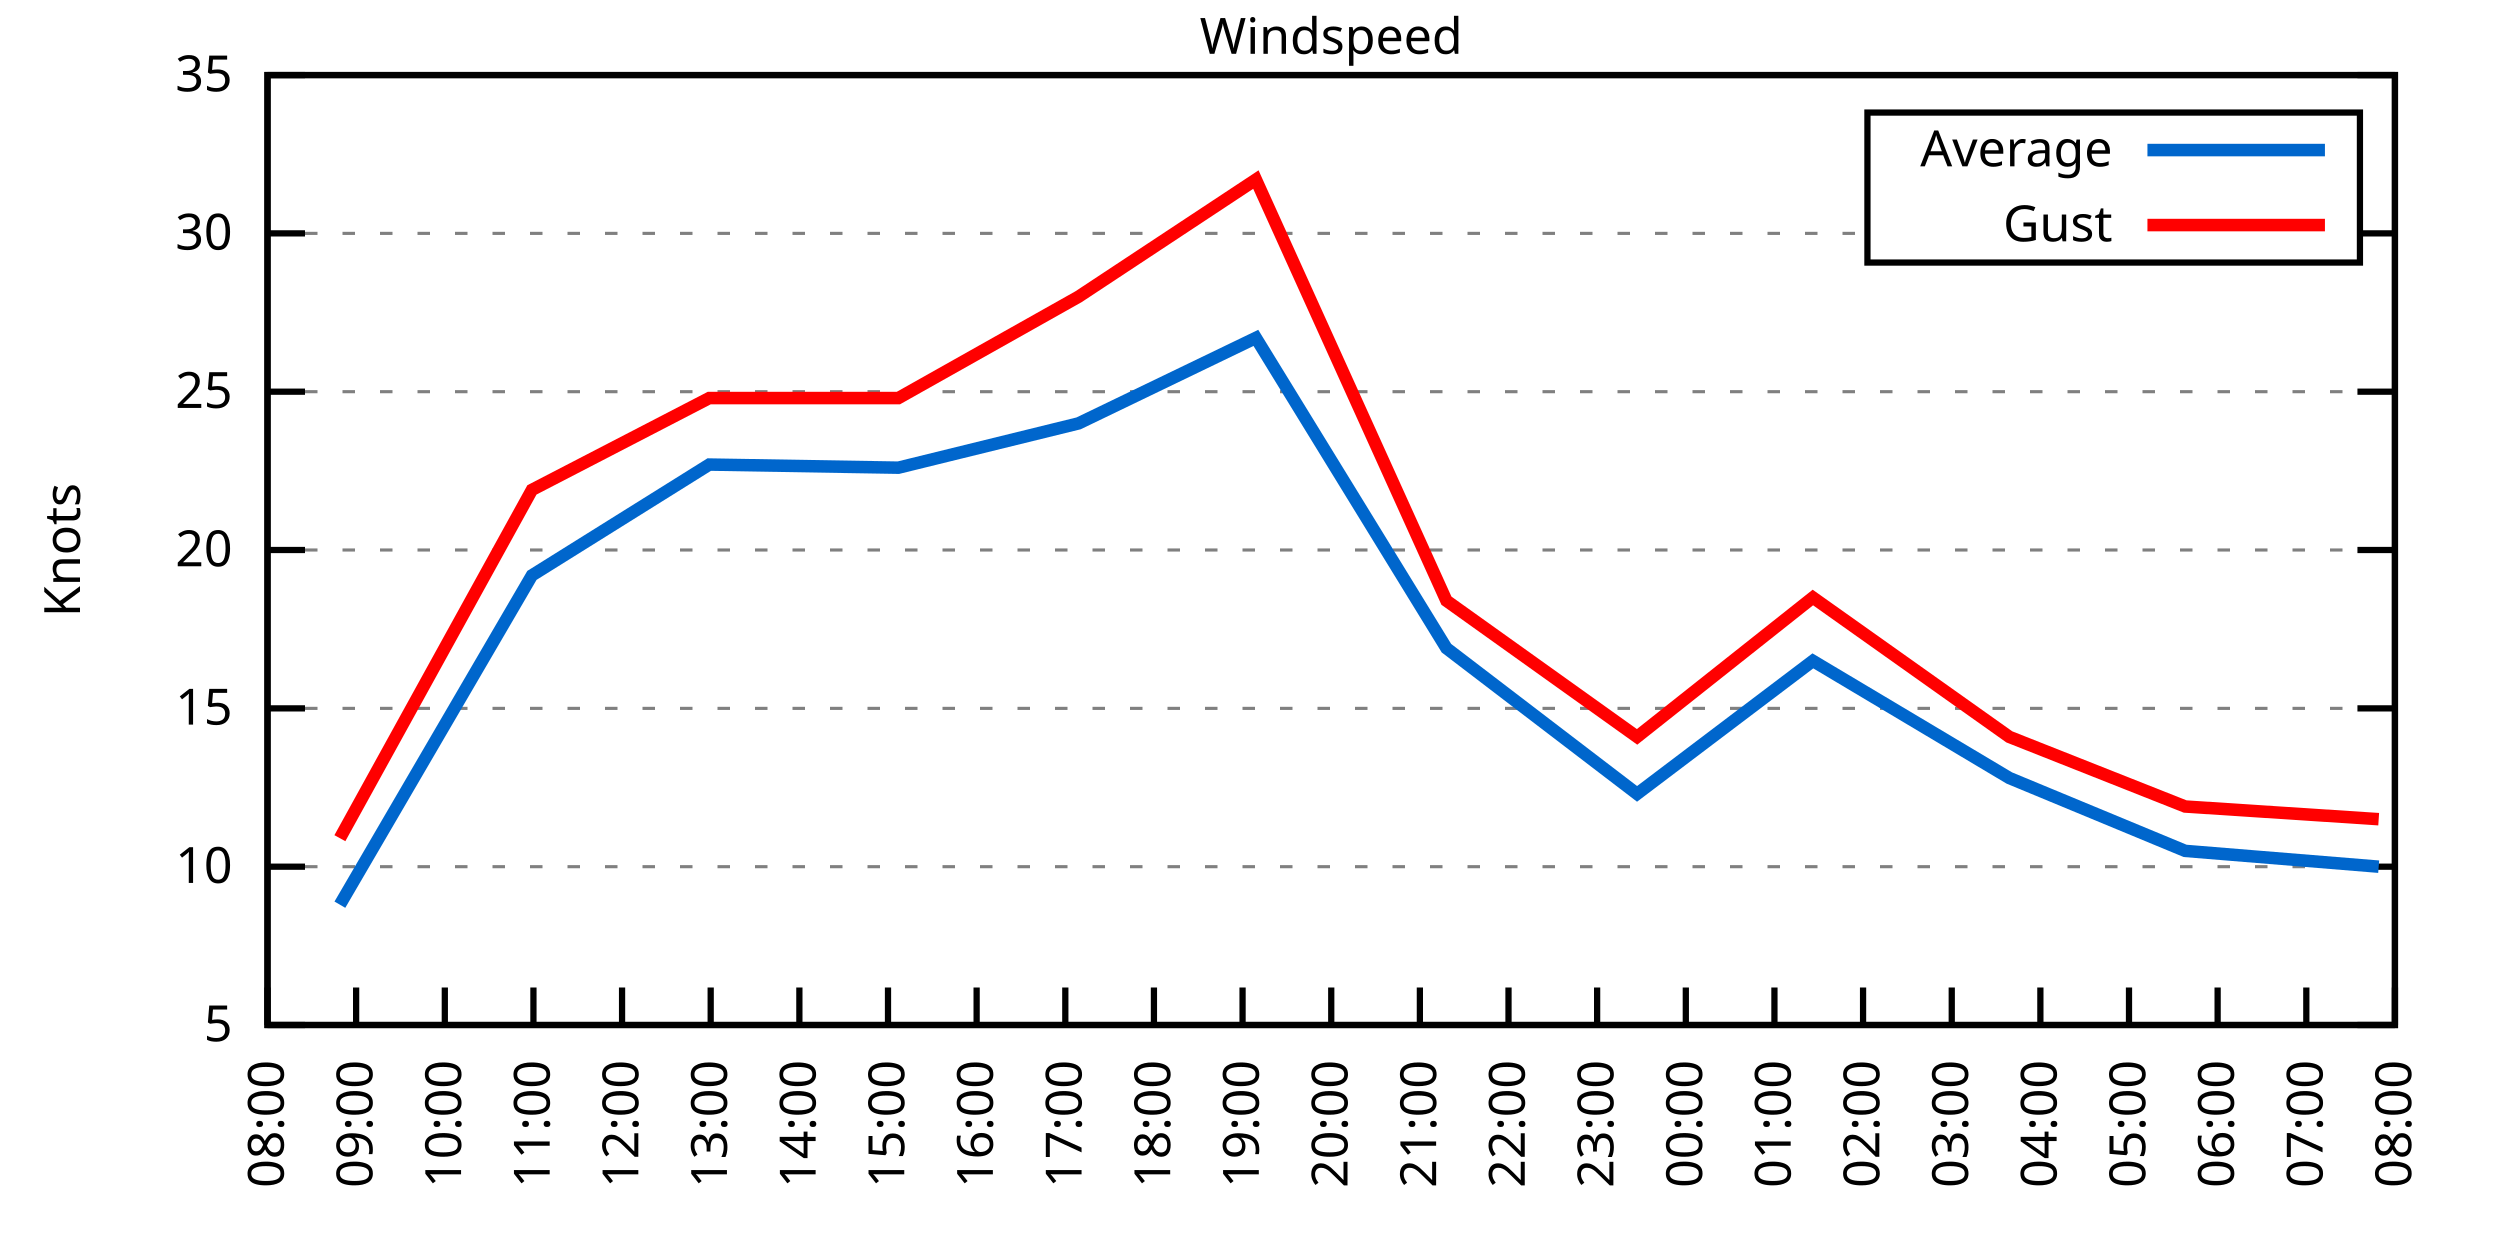
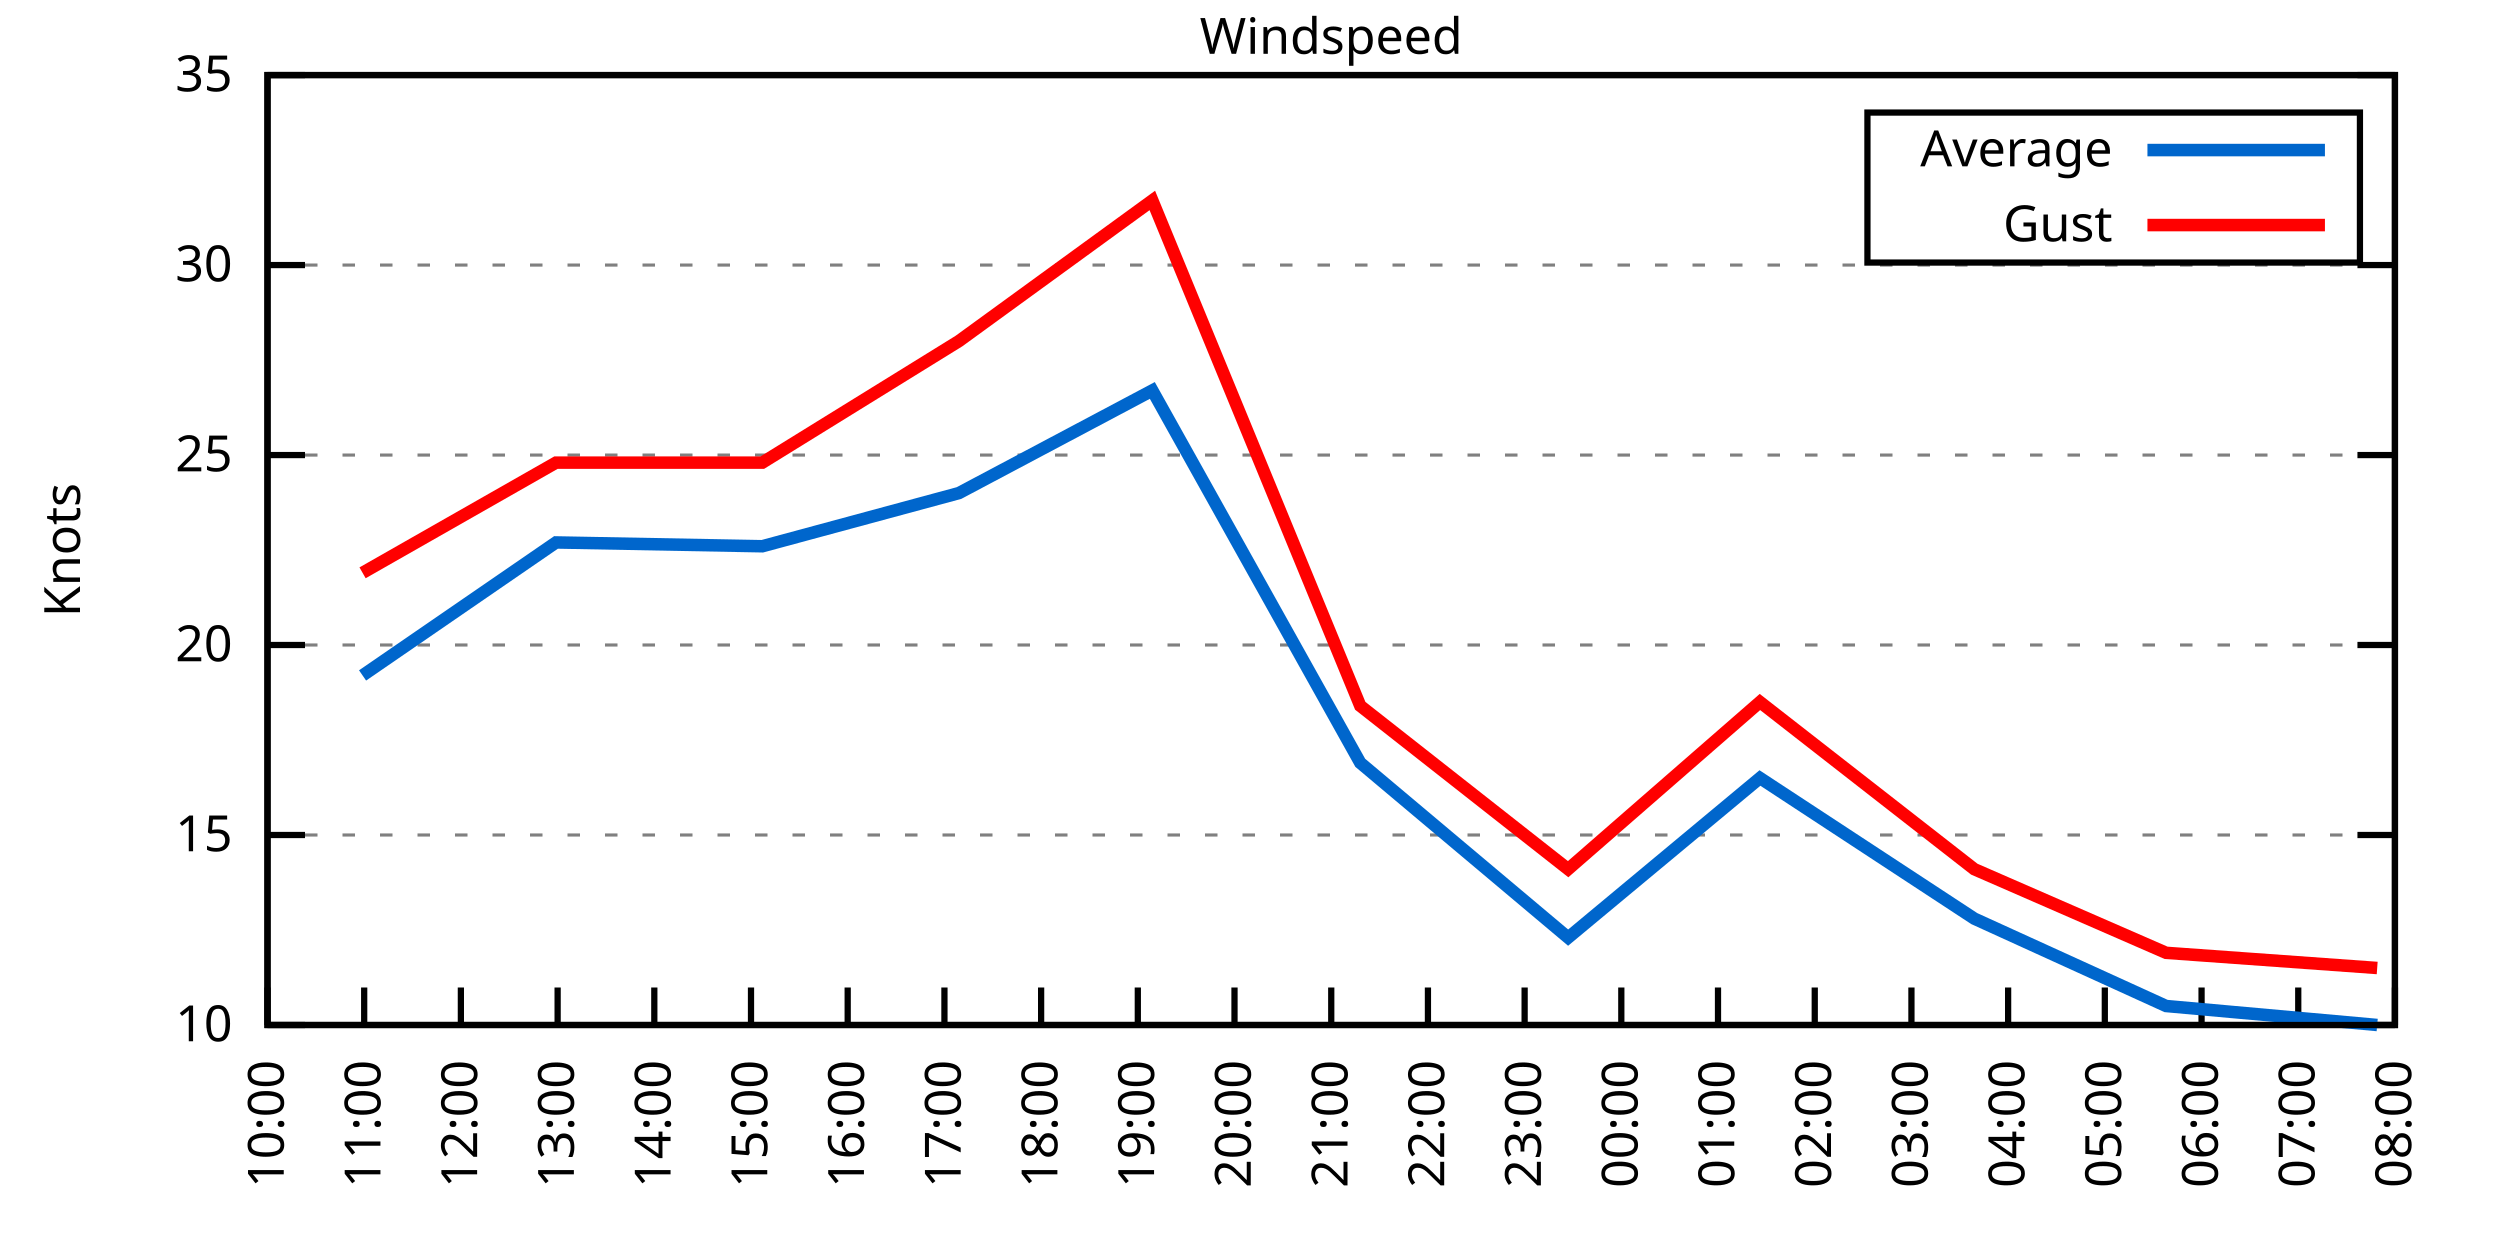
<svg xmlns="http://www.w3.org/2000/svg" xmlns:xlink="http://www.w3.org/1999/xlink" width="400" height="200" viewBox="0 0 400 200">
  <g id="gnuplot_canvas">
    <rect x="0" y="0" width="400" height="200" fill="none" />
    <defs>
      <circle id="gpDot" r="0.5" stroke-width="0.5" stroke="currentColor" />
      <path id="gpPt0" stroke-width="0.333" stroke="currentColor" d="M-1,0 h2 M0,-1 v2" />
      <path id="gpPt1" stroke-width="0.333" stroke="currentColor" d="M-1,-1 L1,1 M1,-1 L-1,1" />
      <path id="gpPt2" stroke-width="0.333" stroke="currentColor" d="M-1,0 L1,0 M0,-1 L0,1 M-1,-1 L1,1 M-1,1 L1,-1" />
      <rect id="gpPt3" stroke-width="0.333" stroke="currentColor" x="-1" y="-1" width="2" height="2" />
      <rect id="gpPt4" stroke-width="0.333" stroke="currentColor" fill="currentColor" x="-1" y="-1" width="2" height="2" />
      <circle id="gpPt5" stroke-width="0.333" stroke="currentColor" cx="0" cy="0" r="1" />
      <use xlink:href="#gpPt5" id="gpPt6" fill="currentColor" stroke="none" />
      <path id="gpPt7" stroke-width="0.333" stroke="currentColor" d="M0,-1.33 L-1.33,0.67 L1.33,0.67 z" />
      <use xlink:href="#gpPt7" id="gpPt8" fill="currentColor" stroke="none" />
      <use xlink:href="#gpPt7" id="gpPt9" stroke="currentColor" transform="rotate(180)" />
      <use xlink:href="#gpPt9" id="gpPt10" fill="currentColor" stroke="none" />
      <use xlink:href="#gpPt3" id="gpPt11" stroke="currentColor" transform="rotate(45)" />
      <use xlink:href="#gpPt11" id="gpPt12" fill="currentColor" stroke="none" />
      <path id="gpPt13" stroke-width="0.333" stroke="currentColor" d="M0,1.330 L1.265,0.411 L0.782,-1.067 L-0.782,-1.076 L-1.265,0.411 z" />
      <use xlink:href="#gpPt13" id="gpPt14" fill="currentColor" stroke="none" />
      <filter id="textbox" filterUnits="objectBoundingBox" x="0" y="0" height="1" width="1">
        <feFlood flood-color="white" flood-opacity="1" result="bgnd" />
        <feComposite in="SourceGraphic" in2="bgnd" operator="atop" />
      </filter>
      <filter id="greybox" filterUnits="objectBoundingBox" x="0" y="0" height="1" width="1">
        <feFlood flood-color="lightgrey" flood-opacity="1" result="grey" />
        <feComposite in="SourceGraphic" in2="grey" operator="atop" />
      </filter>
    </defs>
    <g fill="none" color="white" stroke="currentColor" stroke-width="1.00" stroke-linecap="butt" stroke-linejoin="miter">
</g>
    <g fill="none" color="black" stroke="currentColor" stroke-width="1.00" stroke-linecap="butt" stroke-linejoin="miter">
      <g stroke="none" shape-rendering="crispEdges">
        <polygon fill="rgb(255, 255, 255)" points="42.80,164.00 383.18,164.00 383.18,12.02 42.80,12.02 " />
      </g>
    </g>
    <g fill="none" color="black" stroke="currentColor" stroke-width="1.00" stroke-linecap="butt" stroke-linejoin="miter">
</g>
    <g fill="none" color="black" stroke="black" stroke-width="0.50" stroke-linecap="butt" stroke-linejoin="miter">
</g>
    <g fill="none" color="gray" stroke="currentColor" stroke-width="0.50" stroke-linecap="butt" stroke-linejoin="miter">
      <path stroke="gray" stroke-dasharray="2,4" class="gridline" d="M42.80,164.00 L383.19,164.00  " />
    </g>
    <g fill="none" color="gray" stroke="gray" stroke-width="1.00" stroke-linecap="butt" stroke-linejoin="miter">
</g>
    <g fill="none" color="black" stroke="currentColor" stroke-width="1.00" stroke-linecap="butt" stroke-linejoin="miter">
      <path stroke="black" d="M42.80,164.00 L48.80,164.00 M383.19,164.00 L377.19,164.00  " />
      <g transform="translate(37.20,166.60)" stroke="none" fill="black" font-family="Sans" font-size="8.00" text-anchor="end">
        <text>
-           <tspan font-family="Sans"> 5</tspan>
-         </text>
-       </g>
-     </g>
-     <g fill="none" color="black" stroke="currentColor" stroke-width="1.00" stroke-linecap="butt" stroke-linejoin="miter">
- </g>
-     <g fill="none" color="black" stroke="black" stroke-width="0.50" stroke-linecap="butt" stroke-linejoin="miter">
- </g>
-     <g fill="none" color="gray" stroke="currentColor" stroke-width="0.50" stroke-linecap="butt" stroke-linejoin="miter">
-       <path stroke="gray" stroke-dasharray="2,4" class="gridline" d="M42.80,138.67 L383.19,138.67  " />
-     </g>
-     <g fill="none" color="gray" stroke="gray" stroke-width="1.00" stroke-linecap="butt" stroke-linejoin="miter">
- </g>
-     <g fill="none" color="black" stroke="currentColor" stroke-width="1.00" stroke-linecap="butt" stroke-linejoin="miter">
-       <path stroke="black" d="M42.80,138.67 L48.80,138.67 M383.19,138.67 L377.19,138.67  " />
-       <g transform="translate(37.20,141.27)" stroke="none" fill="black" font-family="Sans" font-size="8.00" text-anchor="end">
-         <text>
          <tspan font-family="Sans"> 10</tspan>
        </text>
      </g>
    </g>
    <g fill="none" color="black" stroke="currentColor" stroke-width="1.00" stroke-linecap="butt" stroke-linejoin="miter">
</g>
    <g fill="none" color="black" stroke="black" stroke-width="0.50" stroke-linecap="butt" stroke-linejoin="miter">
</g>
    <g fill="none" color="gray" stroke="currentColor" stroke-width="0.50" stroke-linecap="butt" stroke-linejoin="miter">
-       <path stroke="gray" stroke-dasharray="2,4" class="gridline" d="M42.80,113.34 L383.19,113.34  " />
-     </g>
-     <g fill="none" color="gray" stroke="gray" stroke-width="1.00" stroke-linecap="butt" stroke-linejoin="miter">
- </g>
-     <g fill="none" color="black" stroke="currentColor" stroke-width="1.00" stroke-linecap="butt" stroke-linejoin="miter">
-       <path stroke="black" d="M42.80,113.34 L48.80,113.34 M383.19,113.34 L377.19,113.34  " />
-       <g transform="translate(37.20,115.94)" stroke="none" fill="black" font-family="Sans" font-size="8.00" text-anchor="end">
+       <path stroke="gray" stroke-dasharray="2,4" class="gridline" d="M42.80,133.60 L383.19,133.60  " />
+     </g>
+     <g fill="none" color="gray" stroke="gray" stroke-width="1.00" stroke-linecap="butt" stroke-linejoin="miter">
+ </g>
+     <g fill="none" color="black" stroke="currentColor" stroke-width="1.00" stroke-linecap="butt" stroke-linejoin="miter">
+       <path stroke="black" d="M42.80,133.60 L48.80,133.60 M383.19,133.60 L377.19,133.60  " />
+       <g transform="translate(37.20,136.20)" stroke="none" fill="black" font-family="Sans" font-size="8.00" text-anchor="end">
        <text>
          <tspan font-family="Sans"> 15</tspan>
        </text>
      </g>
    </g>
    <g fill="none" color="black" stroke="currentColor" stroke-width="1.00" stroke-linecap="butt" stroke-linejoin="miter">
</g>
    <g fill="none" color="black" stroke="black" stroke-width="0.50" stroke-linecap="butt" stroke-linejoin="miter">
</g>
    <g fill="none" color="gray" stroke="currentColor" stroke-width="0.50" stroke-linecap="butt" stroke-linejoin="miter">
-       <path stroke="gray" stroke-dasharray="2,4" class="gridline" d="M42.80,88.00 L383.19,88.00  " />
-     </g>
-     <g fill="none" color="gray" stroke="gray" stroke-width="1.00" stroke-linecap="butt" stroke-linejoin="miter">
- </g>
-     <g fill="none" color="black" stroke="currentColor" stroke-width="1.00" stroke-linecap="butt" stroke-linejoin="miter">
-       <path stroke="black" d="M42.80,88.00 L48.80,88.00 M383.19,88.00 L377.19,88.00  " />
-       <g transform="translate(37.20,90.60)" stroke="none" fill="black" font-family="Sans" font-size="8.00" text-anchor="end">
+       <path stroke="gray" stroke-dasharray="2,4" class="gridline" d="M42.80,103.20 L383.19,103.20  " />
+     </g>
+     <g fill="none" color="gray" stroke="gray" stroke-width="1.00" stroke-linecap="butt" stroke-linejoin="miter">
+ </g>
+     <g fill="none" color="black" stroke="currentColor" stroke-width="1.00" stroke-linecap="butt" stroke-linejoin="miter">
+       <path stroke="black" d="M42.80,103.20 L48.80,103.20 M383.19,103.20 L377.19,103.20  " />
+       <g transform="translate(37.20,105.80)" stroke="none" fill="black" font-family="Sans" font-size="8.00" text-anchor="end">
        <text>
          <tspan font-family="Sans"> 20</tspan>
        </text>
      </g>
    </g>
    <g fill="none" color="black" stroke="currentColor" stroke-width="1.00" stroke-linecap="butt" stroke-linejoin="miter">
</g>
    <g fill="none" color="black" stroke="black" stroke-width="0.50" stroke-linecap="butt" stroke-linejoin="miter">
</g>
    <g fill="none" color="gray" stroke="currentColor" stroke-width="0.50" stroke-linecap="butt" stroke-linejoin="miter">
-       <path stroke="gray" stroke-dasharray="2,4" class="gridline" d="M42.80,62.67 L383.19,62.67  " />
-     </g>
-     <g fill="none" color="gray" stroke="gray" stroke-width="1.00" stroke-linecap="butt" stroke-linejoin="miter">
- </g>
-     <g fill="none" color="black" stroke="currentColor" stroke-width="1.00" stroke-linecap="butt" stroke-linejoin="miter">
-       <path stroke="black" d="M42.80,62.67 L48.80,62.67 M383.19,62.67 L377.19,62.67  " />
-       <g transform="translate(37.20,65.27)" stroke="none" fill="black" font-family="Sans" font-size="8.00" text-anchor="end">
+       <path stroke="gray" stroke-dasharray="2,4" class="gridline" d="M42.80,72.81 L383.19,72.81  " />
+     </g>
+     <g fill="none" color="gray" stroke="gray" stroke-width="1.00" stroke-linecap="butt" stroke-linejoin="miter">
+ </g>
+     <g fill="none" color="black" stroke="currentColor" stroke-width="1.00" stroke-linecap="butt" stroke-linejoin="miter">
+       <path stroke="black" d="M42.80,72.81 L48.80,72.81 M383.19,72.81 L377.19,72.81  " />
+       <g transform="translate(37.20,75.41)" stroke="none" fill="black" font-family="Sans" font-size="8.00" text-anchor="end">
        <text>
          <tspan font-family="Sans"> 25</tspan>
        </text>
      </g>
    </g>
    <g fill="none" color="black" stroke="currentColor" stroke-width="1.00" stroke-linecap="butt" stroke-linejoin="miter">
</g>
    <g fill="none" color="black" stroke="black" stroke-width="0.50" stroke-linecap="butt" stroke-linejoin="miter">
</g>
    <g fill="none" color="gray" stroke="currentColor" stroke-width="0.50" stroke-linecap="butt" stroke-linejoin="miter">
-       <path stroke="gray" stroke-dasharray="2,4" class="gridline" d="M42.80,37.34 L298.79,37.34 M377.59,37.34 L383.19,37.34  " />
-     </g>
-     <g fill="none" color="gray" stroke="gray" stroke-width="1.00" stroke-linecap="butt" stroke-linejoin="miter">
- </g>
-     <g fill="none" color="black" stroke="currentColor" stroke-width="1.00" stroke-linecap="butt" stroke-linejoin="miter">
-       <path stroke="black" d="M42.80,37.34 L48.80,37.34 M383.19,37.34 L377.19,37.34  " />
-       <g transform="translate(37.20,39.94)" stroke="none" fill="black" font-family="Sans" font-size="8.00" text-anchor="end">
+       <path stroke="gray" stroke-dasharray="2,4" class="gridline" d="M42.80,42.41 L383.19,42.41  " />
+     </g>
+     <g fill="none" color="gray" stroke="gray" stroke-width="1.00" stroke-linecap="butt" stroke-linejoin="miter">
+ </g>
+     <g fill="none" color="black" stroke="currentColor" stroke-width="1.00" stroke-linecap="butt" stroke-linejoin="miter">
+       <path stroke="black" d="M42.80,42.41 L48.80,42.41 M383.19,42.41 L377.19,42.41  " />
+       <g transform="translate(37.20,45.01)" stroke="none" fill="black" font-family="Sans" font-size="8.00" text-anchor="end">
        <text>
          <tspan font-family="Sans"> 30</tspan>
        </text>
      </g>
    </g>
    <g fill="none" color="black" stroke="currentColor" stroke-width="1.00" stroke-linecap="butt" stroke-linejoin="miter">
</g>
    <g fill="none" color="black" stroke="black" stroke-width="0.50" stroke-linecap="butt" stroke-linejoin="miter">
</g>
    <g fill="none" color="gray" stroke="currentColor" stroke-width="0.50" stroke-linecap="butt" stroke-linejoin="miter">
      <path stroke="gray" stroke-dasharray="2,4" class="gridline" d="M42.80,12.01 L383.19,12.01  " />
    </g>
    <g fill="none" color="gray" stroke="gray" stroke-width="1.00" stroke-linecap="butt" stroke-linejoin="miter">
</g>
    <g fill="none" color="black" stroke="currentColor" stroke-width="1.00" stroke-linecap="butt" stroke-linejoin="miter">
      <path stroke="black" d="M42.80,12.01 L48.80,12.01 M383.19,12.01 L377.19,12.01  " />
      <g transform="translate(37.20,14.61)" stroke="none" fill="black" font-family="Sans" font-size="8.00" text-anchor="end">
        <text>
          <tspan font-family="Sans"> 35</tspan>
        </text>
      </g>
    </g>
    <g fill="none" color="black" stroke="currentColor" stroke-width="1.00" stroke-linecap="butt" stroke-linejoin="miter">
      <path stroke="black" d="M42.80,164.00 L42.80,158.00  " />
      <g transform="translate(45.40,169.60) rotate(270.00)" stroke="none" fill="black" font-family="Sans" font-size="8.00" text-anchor="end">
        <text>
-           <tspan font-family="Sans">08:00</tspan>
-         </text>
-       </g>
-     </g>
-     <g fill="none" color="black" stroke="currentColor" stroke-width="1.00" stroke-linecap="butt" stroke-linejoin="miter">
-       <path stroke="black" d="M56.98,164.00 L56.98,158.00  " />
-       <g transform="translate(59.58,169.60) rotate(270.00)" stroke="none" fill="black" font-family="Sans" font-size="8.00" text-anchor="end">
-         <text>
-           <tspan font-family="Sans">09:00</tspan>
-         </text>
-       </g>
-     </g>
-     <g fill="none" color="black" stroke="currentColor" stroke-width="1.00" stroke-linecap="butt" stroke-linejoin="miter">
-       <path stroke="black" d="M71.17,164.00 L71.17,158.00  " />
-       <g transform="translate(73.77,169.60) rotate(270.00)" stroke="none" fill="black" font-family="Sans" font-size="8.00" text-anchor="end">
-         <text>
          <tspan font-family="Sans">10:00</tspan>
        </text>
      </g>
    </g>
    <g fill="none" color="black" stroke="currentColor" stroke-width="1.00" stroke-linecap="butt" stroke-linejoin="miter">
-       <path stroke="black" d="M85.35,164.00 L85.35,158.00  " />
-       <g transform="translate(87.95,169.60) rotate(270.00)" stroke="none" fill="black" font-family="Sans" font-size="8.00" text-anchor="end">
+       <path stroke="black" d="M58.27,164.00 L58.27,158.00  " />
+       <g transform="translate(60.87,169.60) rotate(270.00)" stroke="none" fill="black" font-family="Sans" font-size="8.00" text-anchor="end">
        <text>
          <tspan font-family="Sans">11:00</tspan>
        </text>
      </g>
    </g>
    <g fill="none" color="black" stroke="currentColor" stroke-width="1.00" stroke-linecap="butt" stroke-linejoin="miter">
-       <path stroke="black" d="M99.53,164.00 L99.53,158.00  " />
-       <g transform="translate(102.13,169.60) rotate(270.00)" stroke="none" fill="black" font-family="Sans" font-size="8.00" text-anchor="end">
+       <path stroke="black" d="M73.74,164.00 L73.74,158.00  " />
+       <g transform="translate(76.34,169.60) rotate(270.00)" stroke="none" fill="black" font-family="Sans" font-size="8.00" text-anchor="end">
        <text>
          <tspan font-family="Sans">12:00</tspan>
        </text>
      </g>
    </g>
    <g fill="none" color="black" stroke="currentColor" stroke-width="1.00" stroke-linecap="butt" stroke-linejoin="miter">
-       <path stroke="black" d="M113.71,164.00 L113.71,158.00  " />
-       <g transform="translate(116.31,169.60) rotate(270.00)" stroke="none" fill="black" font-family="Sans" font-size="8.00" text-anchor="end">
+       <path stroke="black" d="M89.22,164.00 L89.22,158.00  " />
+       <g transform="translate(91.82,169.60) rotate(270.00)" stroke="none" fill="black" font-family="Sans" font-size="8.00" text-anchor="end">
        <text>
          <tspan font-family="Sans">13:00</tspan>
        </text>
      </g>
    </g>
    <g fill="none" color="black" stroke="currentColor" stroke-width="1.00" stroke-linecap="butt" stroke-linejoin="miter">
-       <path stroke="black" d="M127.90,164.00 L127.90,158.00  " />
-       <g transform="translate(130.50,169.60) rotate(270.00)" stroke="none" fill="black" font-family="Sans" font-size="8.00" text-anchor="end">
+       <path stroke="black" d="M104.69,164.00 L104.69,158.00  " />
+       <g transform="translate(107.29,169.60) rotate(270.00)" stroke="none" fill="black" font-family="Sans" font-size="8.00" text-anchor="end">
        <text>
          <tspan font-family="Sans">14:00</tspan>
        </text>
      </g>
    </g>
    <g fill="none" color="black" stroke="currentColor" stroke-width="1.00" stroke-linecap="butt" stroke-linejoin="miter">
-       <path stroke="black" d="M142.08,164.00 L142.08,158.00  " />
-       <g transform="translate(144.68,169.60) rotate(270.00)" stroke="none" fill="black" font-family="Sans" font-size="8.00" text-anchor="end">
+       <path stroke="black" d="M120.16,164.00 L120.16,158.00  " />
+       <g transform="translate(122.76,169.60) rotate(270.00)" stroke="none" fill="black" font-family="Sans" font-size="8.00" text-anchor="end">
        <text>
          <tspan font-family="Sans">15:00</tspan>
        </text>
      </g>
    </g>
    <g fill="none" color="black" stroke="currentColor" stroke-width="1.00" stroke-linecap="butt" stroke-linejoin="miter">
-       <path stroke="black" d="M156.26,164.00 L156.26,158.00  " />
-       <g transform="translate(158.86,169.60) rotate(270.00)" stroke="none" fill="black" font-family="Sans" font-size="8.00" text-anchor="end">
+       <path stroke="black" d="M135.63,164.00 L135.63,158.00  " />
+       <g transform="translate(138.23,169.60) rotate(270.00)" stroke="none" fill="black" font-family="Sans" font-size="8.00" text-anchor="end">
        <text>
          <tspan font-family="Sans">16:00</tspan>
        </text>
      </g>
    </g>
    <g fill="none" color="black" stroke="currentColor" stroke-width="1.00" stroke-linecap="butt" stroke-linejoin="miter">
-       <path stroke="black" d="M170.45,164.00 L170.45,158.00  " />
-       <g transform="translate(173.05,169.60) rotate(270.00)" stroke="none" fill="black" font-family="Sans" font-size="8.00" text-anchor="end">
+       <path stroke="black" d="M151.11,164.00 L151.11,158.00  " />
+       <g transform="translate(153.71,169.60) rotate(270.00)" stroke="none" fill="black" font-family="Sans" font-size="8.00" text-anchor="end">
        <text>
          <tspan font-family="Sans">17:00</tspan>
        </text>
      </g>
    </g>
    <g fill="none" color="black" stroke="currentColor" stroke-width="1.00" stroke-linecap="butt" stroke-linejoin="miter">
-       <path stroke="black" d="M184.63,164.00 L184.63,158.00  " />
-       <g transform="translate(187.23,169.60) rotate(270.00)" stroke="none" fill="black" font-family="Sans" font-size="8.00" text-anchor="end">
+       <path stroke="black" d="M166.58,164.00 L166.58,158.00  " />
+       <g transform="translate(169.18,169.60) rotate(270.00)" stroke="none" fill="black" font-family="Sans" font-size="8.00" text-anchor="end">
        <text>
          <tspan font-family="Sans">18:00</tspan>
        </text>
      </g>
    </g>
    <g fill="none" color="black" stroke="currentColor" stroke-width="1.00" stroke-linecap="butt" stroke-linejoin="miter">
-       <path stroke="black" d="M198.81,164.00 L198.81,158.00  " />
-       <g transform="translate(201.41,169.60) rotate(270.00)" stroke="none" fill="black" font-family="Sans" font-size="8.00" text-anchor="end">
+       <path stroke="black" d="M182.05,164.00 L182.05,158.00  " />
+       <g transform="translate(184.65,169.60) rotate(270.00)" stroke="none" fill="black" font-family="Sans" font-size="8.00" text-anchor="end">
        <text>
          <tspan font-family="Sans">19:00</tspan>
+         </text>
+       </g>
+     </g>
+     <g fill="none" color="black" stroke="currentColor" stroke-width="1.00" stroke-linecap="butt" stroke-linejoin="miter">
+       <path stroke="black" d="M197.52,164.00 L197.52,158.00  " />
+       <g transform="translate(200.12,169.60) rotate(270.00)" stroke="none" fill="black" font-family="Sans" font-size="8.00" text-anchor="end">
+         <text>
+           <tspan font-family="Sans">20:00</tspan>
        </text>
      </g>
    </g>
    <g fill="none" color="black" stroke="currentColor" stroke-width="1.00" stroke-linecap="butt" stroke-linejoin="miter">
      <path stroke="black" d="M213.00,164.00 L213.00,158.00  " />
      <g transform="translate(215.60,169.60) rotate(270.00)" stroke="none" fill="black" font-family="Sans" font-size="8.00" text-anchor="end">
        <text>
-           <tspan font-family="Sans">20:00</tspan>
-         </text>
-       </g>
-     </g>
-     <g fill="none" color="black" stroke="currentColor" stroke-width="1.00" stroke-linecap="butt" stroke-linejoin="miter">
-       <path stroke="black" d="M227.18,164.00 L227.18,158.00  " />
-       <g transform="translate(229.78,169.60) rotate(270.00)" stroke="none" fill="black" font-family="Sans" font-size="8.00" text-anchor="end">
-         <text>
          <tspan font-family="Sans">21:00</tspan>
        </text>
      </g>
    </g>
    <g fill="none" color="black" stroke="currentColor" stroke-width="1.00" stroke-linecap="butt" stroke-linejoin="miter">
-       <path stroke="black" d="M241.36,164.00 L241.36,158.00  " />
-       <g transform="translate(243.96,169.60) rotate(270.00)" stroke="none" fill="black" font-family="Sans" font-size="8.00" text-anchor="end">
+       <path stroke="black" d="M228.47,164.00 L228.47,158.00  " />
+       <g transform="translate(231.07,169.60) rotate(270.00)" stroke="none" fill="black" font-family="Sans" font-size="8.00" text-anchor="end">
        <text>
          <tspan font-family="Sans">22:00</tspan>
        </text>
      </g>
    </g>
    <g fill="none" color="black" stroke="currentColor" stroke-width="1.00" stroke-linecap="butt" stroke-linejoin="miter">
-       <path stroke="black" d="M255.54,164.00 L255.54,158.00  " />
-       <g transform="translate(258.14,169.60) rotate(270.00)" stroke="none" fill="black" font-family="Sans" font-size="8.00" text-anchor="end">
+       <path stroke="black" d="M243.94,164.00 L243.94,158.00  " />
+       <g transform="translate(246.54,169.60) rotate(270.00)" stroke="none" fill="black" font-family="Sans" font-size="8.00" text-anchor="end">
        <text>
          <tspan font-family="Sans">23:00</tspan>
        </text>
      </g>
    </g>
    <g fill="none" color="black" stroke="currentColor" stroke-width="1.00" stroke-linecap="butt" stroke-linejoin="miter">
-       <path stroke="black" d="M269.73,164.00 L269.73,158.00  " />
-       <g transform="translate(272.33,169.60) rotate(270.00)" stroke="none" fill="black" font-family="Sans" font-size="8.00" text-anchor="end">
+       <path stroke="black" d="M259.41,164.00 L259.41,158.00  " />
+       <g transform="translate(262.01,169.60) rotate(270.00)" stroke="none" fill="black" font-family="Sans" font-size="8.00" text-anchor="end">
        <text>
          <tspan font-family="Sans">00:00</tspan>
        </text>
      </g>
    </g>
    <g fill="none" color="black" stroke="currentColor" stroke-width="1.00" stroke-linecap="butt" stroke-linejoin="miter">
-       <path stroke="black" d="M283.91,164.00 L283.91,158.00  " />
-       <g transform="translate(286.51,169.60) rotate(270.00)" stroke="none" fill="black" font-family="Sans" font-size="8.00" text-anchor="end">
+       <path stroke="black" d="M274.88,164.00 L274.88,158.00  " />
+       <g transform="translate(277.48,169.60) rotate(270.00)" stroke="none" fill="black" font-family="Sans" font-size="8.00" text-anchor="end">
        <text>
          <tspan font-family="Sans">01:00</tspan>
        </text>
      </g>
    </g>
    <g fill="none" color="black" stroke="currentColor" stroke-width="1.00" stroke-linecap="butt" stroke-linejoin="miter">
-       <path stroke="black" d="M298.09,164.00 L298.09,158.00  " />
-       <g transform="translate(300.69,169.60) rotate(270.00)" stroke="none" fill="black" font-family="Sans" font-size="8.00" text-anchor="end">
+       <path stroke="black" d="M290.36,164.00 L290.36,158.00  " />
+       <g transform="translate(292.96,169.60) rotate(270.00)" stroke="none" fill="black" font-family="Sans" font-size="8.00" text-anchor="end">
        <text>
          <tspan font-family="Sans">02:00</tspan>
        </text>
      </g>
    </g>
    <g fill="none" color="black" stroke="currentColor" stroke-width="1.00" stroke-linecap="butt" stroke-linejoin="miter">
-       <path stroke="black" d="M312.28,164.00 L312.28,158.00  " />
-       <g transform="translate(314.88,169.60) rotate(270.00)" stroke="none" fill="black" font-family="Sans" font-size="8.00" text-anchor="end">
+       <path stroke="black" d="M305.83,164.00 L305.83,158.00  " />
+       <g transform="translate(308.43,169.60) rotate(270.00)" stroke="none" fill="black" font-family="Sans" font-size="8.00" text-anchor="end">
        <text>
          <tspan font-family="Sans">03:00</tspan>
        </text>
      </g>
    </g>
    <g fill="none" color="black" stroke="currentColor" stroke-width="1.00" stroke-linecap="butt" stroke-linejoin="miter">
-       <path stroke="black" d="M326.46,164.00 L326.46,158.00  " />
-       <g transform="translate(329.06,169.60) rotate(270.00)" stroke="none" fill="black" font-family="Sans" font-size="8.00" text-anchor="end">
+       <path stroke="black" d="M321.30,164.00 L321.30,158.00  " />
+       <g transform="translate(323.90,169.60) rotate(270.00)" stroke="none" fill="black" font-family="Sans" font-size="8.00" text-anchor="end">
        <text>
          <tspan font-family="Sans">04:00</tspan>
        </text>
      </g>
    </g>
    <g fill="none" color="black" stroke="currentColor" stroke-width="1.00" stroke-linecap="butt" stroke-linejoin="miter">
-       <path stroke="black" d="M340.64,164.00 L340.64,158.00  " />
-       <g transform="translate(343.24,169.60) rotate(270.00)" stroke="none" fill="black" font-family="Sans" font-size="8.00" text-anchor="end">
+       <path stroke="black" d="M336.77,164.00 L336.77,158.00  " />
+       <g transform="translate(339.37,169.60) rotate(270.00)" stroke="none" fill="black" font-family="Sans" font-size="8.00" text-anchor="end">
        <text>
          <tspan font-family="Sans">05:00</tspan>
        </text>
      </g>
    </g>
    <g fill="none" color="black" stroke="currentColor" stroke-width="1.00" stroke-linecap="butt" stroke-linejoin="miter">
-       <path stroke="black" d="M354.82,164.00 L354.82,158.00  " />
-       <g transform="translate(357.42,169.60) rotate(270.00)" stroke="none" fill="black" font-family="Sans" font-size="8.00" text-anchor="end">
+       <path stroke="black" d="M352.25,164.00 L352.25,158.00  " />
+       <g transform="translate(354.85,169.60) rotate(270.00)" stroke="none" fill="black" font-family="Sans" font-size="8.00" text-anchor="end">
        <text>
          <tspan font-family="Sans">06:00</tspan>
        </text>
      </g>
    </g>
    <g fill="none" color="black" stroke="currentColor" stroke-width="1.00" stroke-linecap="butt" stroke-linejoin="miter">
-       <path stroke="black" d="M369.01,164.00 L369.01,158.00  " />
-       <g transform="translate(371.61,169.60) rotate(270.00)" stroke="none" fill="black" font-family="Sans" font-size="8.00" text-anchor="end">
+       <path stroke="black" d="M367.72,164.00 L367.72,158.00  " />
+       <g transform="translate(370.32,169.60) rotate(270.00)" stroke="none" fill="black" font-family="Sans" font-size="8.00" text-anchor="end">
        <text>
          <tspan font-family="Sans">07:00</tspan>
        </text>
      </g>
    </g>
    <g fill="none" color="black" stroke="currentColor" stroke-width="1.00" stroke-linecap="butt" stroke-linejoin="miter">
      <path stroke="black" d="M383.19,164.00 L383.19,158.00  " />
      <g transform="translate(385.79,169.60) rotate(270.00)" stroke="none" fill="black" font-family="Sans" font-size="8.00" text-anchor="end">
        <text>
          <tspan font-family="Sans">08:00</tspan>
        </text>
      </g>
    </g>
    <g fill="none" color="black" stroke="currentColor" stroke-width="1.00" stroke-linecap="butt" stroke-linejoin="miter">
</g>
    <g fill="none" color="black" stroke="currentColor" stroke-width="1.00" stroke-linecap="butt" stroke-linejoin="miter">
      <path stroke="black" d="M42.80,12.01 L42.80,164.00 L383.19,164.00 L383.19,12.01 L42.80,12.01 Z  " />
    </g>
    <g fill="none" color="black" stroke="currentColor" stroke-width="1.00" stroke-linecap="butt" stroke-linejoin="miter">
</g>
    <g fill="none" color="black" stroke="currentColor" stroke-width="1.00" stroke-linecap="butt" stroke-linejoin="miter">
      <path stroke="black" d="M298.79,42.01 L298.79,18.01 L377.59,18.01 L377.59,42.01 L298.79,42.01 Z  " />
    </g>
    <g id="Windspeed_plot_1">
      <g fill="none" color="white" stroke="black" stroke-width="2.00" stroke-linecap="butt" stroke-linejoin="miter">
</g>
      <g fill="none" color="black" stroke="currentColor" stroke-width="2.00" stroke-linecap="butt" stroke-linejoin="miter">
        <g transform="translate(337.99,26.61)" stroke="none" fill="black" font-family="Sans" font-size="8.00" text-anchor="end">
          <text>
            <tspan font-family="Sans">Average</tspan>
          </text>
        </g>
      </g>
      <g fill="none" color="black" stroke="currentColor" stroke-width="2.00" stroke-linecap="butt" stroke-linejoin="miter">
-         <path stroke="rgb(  0, 102, 204)" d="M343.59,24.01 L371.99,24.01 M54.38,144.75 L85.11,92.06 L113.48,74.33 L143.74,74.83 L172.57,67.74 L200.94,54.06   L231.43,103.71 L261.93,127.02 L290.06,105.74 L321.49,124.48 L349.62,136.14 L380.59,138.67  " />
+         <path stroke="rgb(  0, 102, 204)" d="M343.59,24.01 L371.99,24.01 M58.01,108.07 L88.96,86.79 L121.97,87.40 L153.43,78.89 L184.37,62.47 L217.64,122.05   L250.90,150.02 L281.59,124.48 L315.89,146.98 L346.57,160.96 L380.35,164.00  " />
      </g>
    </g>
    <g id="Windspeed_plot_2">
      <g fill="none" color="black" stroke="currentColor" stroke-width="2.00" stroke-linecap="butt" stroke-linejoin="miter">
        <g transform="translate(337.99,38.61)" stroke="none" fill="black" font-family="Sans" font-size="8.00" text-anchor="end">
          <text>
            <tspan font-family="Sans">Gust</tspan>
          </text>
        </g>
      </g>
      <g fill="none" color="black" stroke="currentColor" stroke-width="2.00" stroke-linecap="butt" stroke-linejoin="miter">
-         <path stroke="rgb(255,   0,   0)" d="M343.59,36.01 L371.99,36.01 M54.38,134.11 L85.11,78.38 L113.48,63.69 L143.74,63.69 L172.57,47.47 L200.94,28.73   L231.43,96.11 L261.93,117.90 L290.06,95.60 L321.49,117.90 L349.62,129.04 L380.59,131.07  " />
+         <path stroke="rgb(255,   0,   0)" d="M343.59,36.01 L371.99,36.01 M58.01,91.65 L88.96,74.02 L121.97,74.02 L153.43,54.57 L184.37,32.07 L217.64,112.93   L250.90,139.07 L281.59,112.32 L315.89,139.07 L346.57,152.45 L380.35,154.88  " />
      </g>
    </g>
    <g fill="none" color="black" stroke="currentColor" stroke-width="2.00" stroke-linecap="butt" stroke-linejoin="miter">
</g>
    <g fill="none" color="black" stroke="black" stroke-width="1.00" stroke-linecap="butt" stroke-linejoin="miter">
</g>
    <g fill="none" color="black" stroke="currentColor" stroke-width="1.00" stroke-linecap="butt" stroke-linejoin="miter">
      <path stroke="black" d="M42.80,12.01 L42.80,164.00 L383.19,164.00 L383.19,12.01 L42.80,12.01 Z  " />
      <g transform="translate(12.80,88.01) rotate(270.00)" stroke="none" fill="black" font-family="Sans" font-size="8.00" text-anchor="middle">
        <text>
          <tspan font-family="Sans">Knots</tspan>
        </text>
      </g>
    </g>
    <g fill="none" color="black" stroke="currentColor" stroke-width="1.00" stroke-linecap="butt" stroke-linejoin="miter">
</g>
    <g fill="none" color="black" stroke="currentColor" stroke-width="1.00" stroke-linecap="butt" stroke-linejoin="miter">
      <g transform="translate(212.99,8.61)" stroke="none" fill="black" font-family="Sans" font-size="8.00" text-anchor="middle">
        <text>
          <tspan font-family="Sans">Windspeed</tspan>
        </text>
      </g>
    </g>
    <g fill="none" color="black" stroke="currentColor" stroke-width="1.00" stroke-linecap="butt" stroke-linejoin="miter">
</g>
  </g>
</svg>
